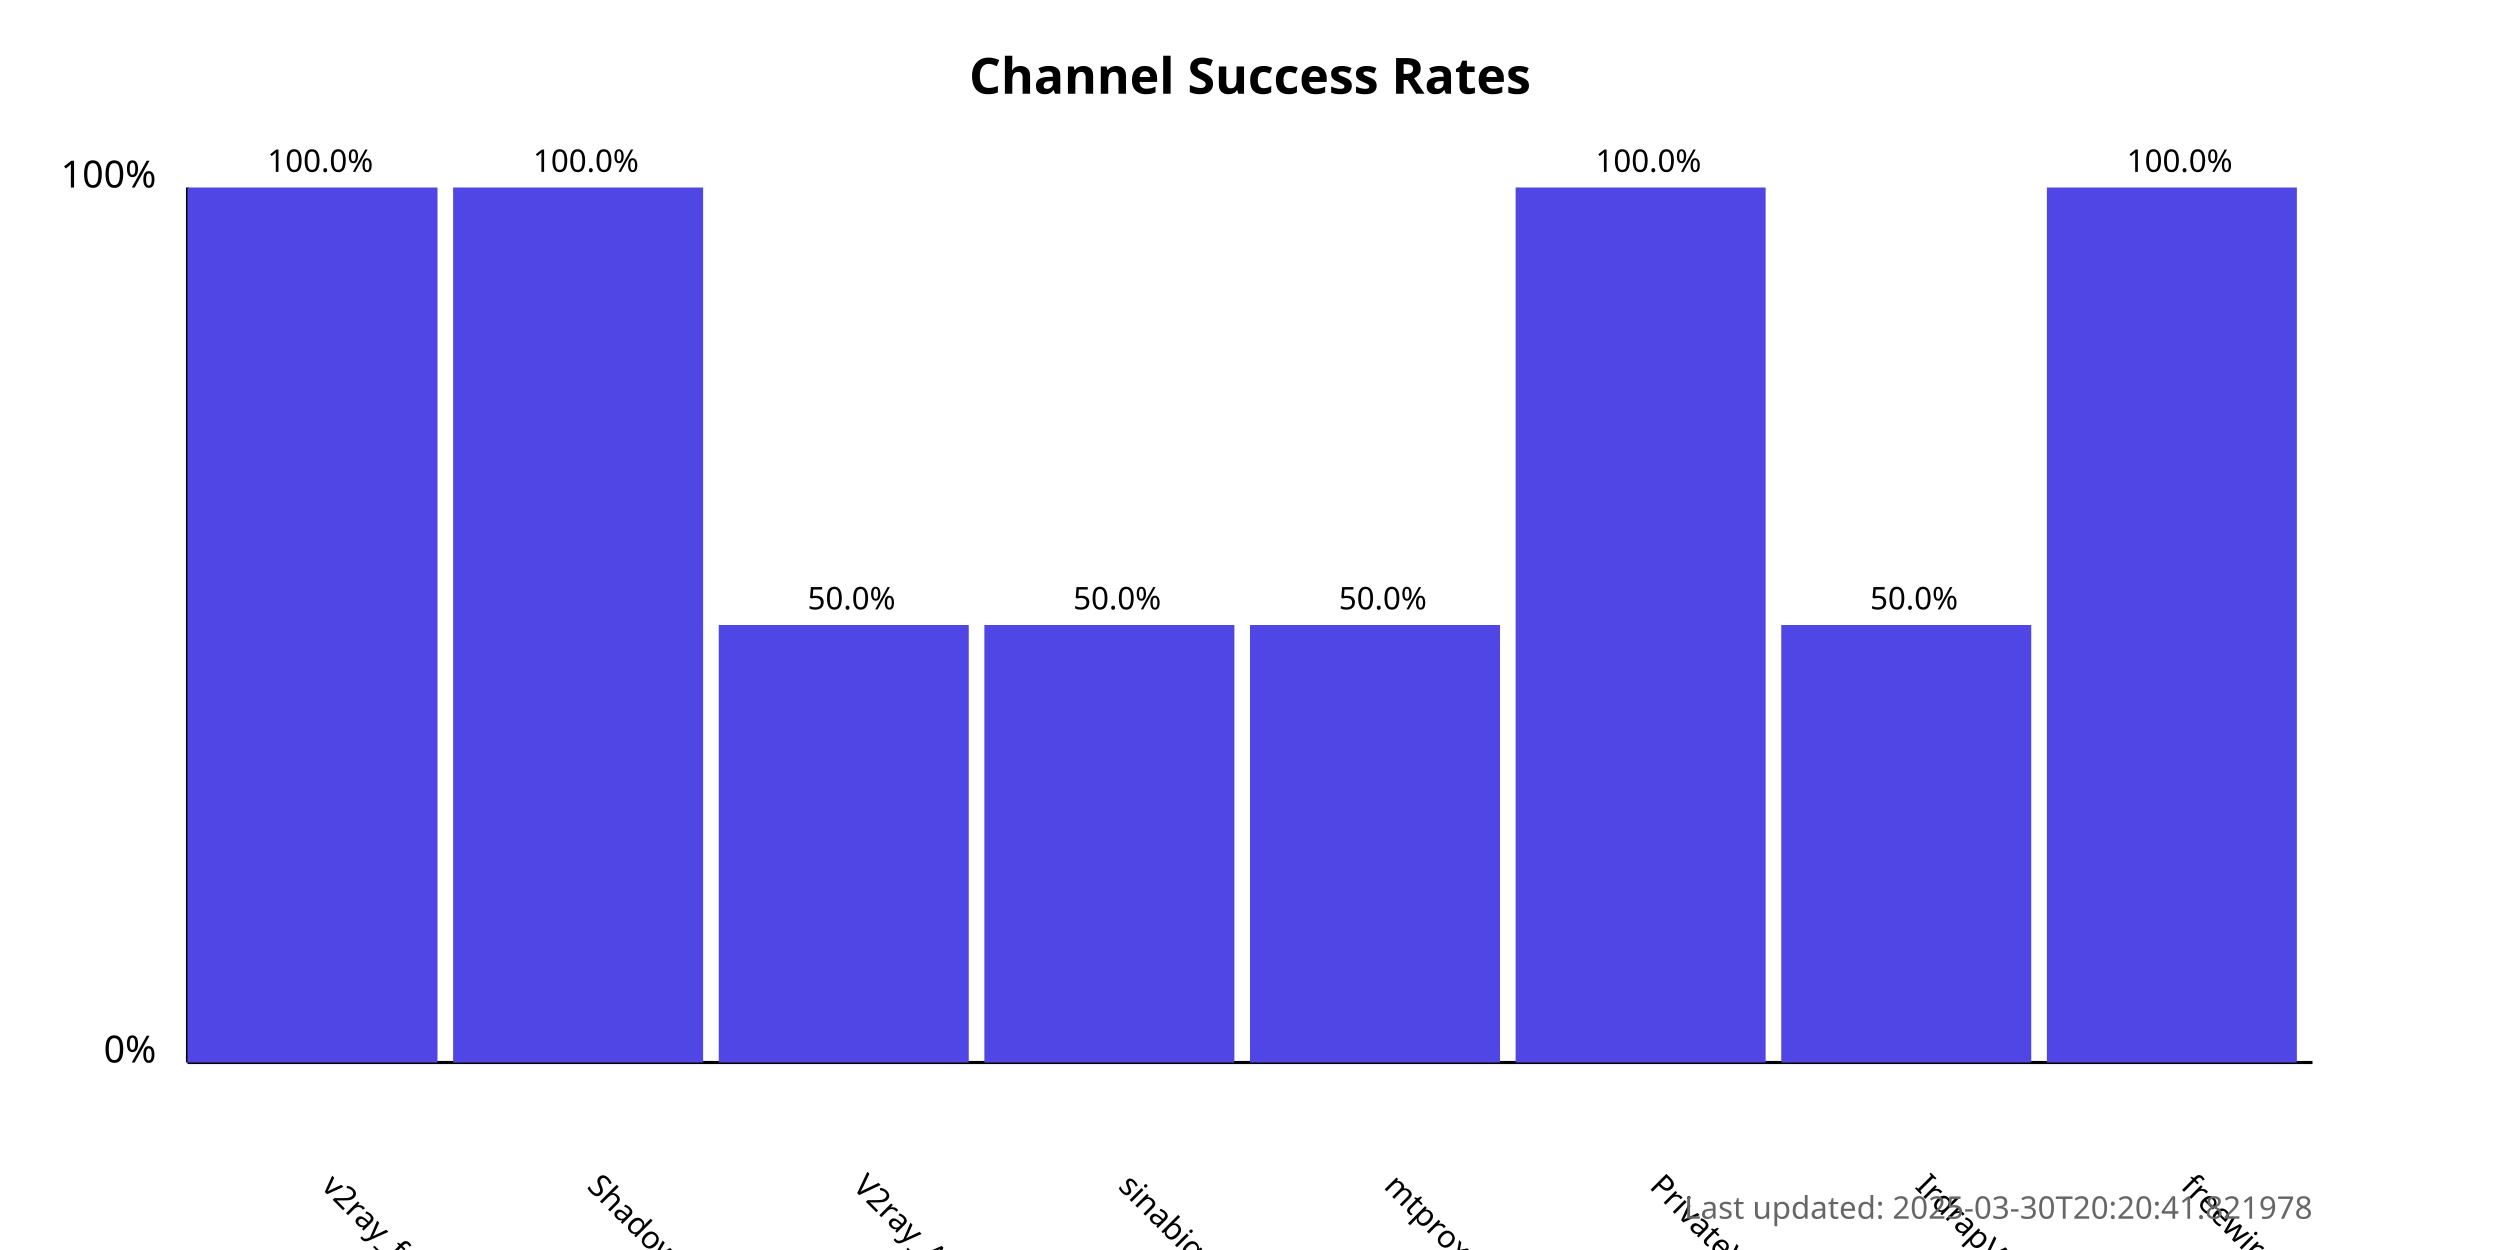
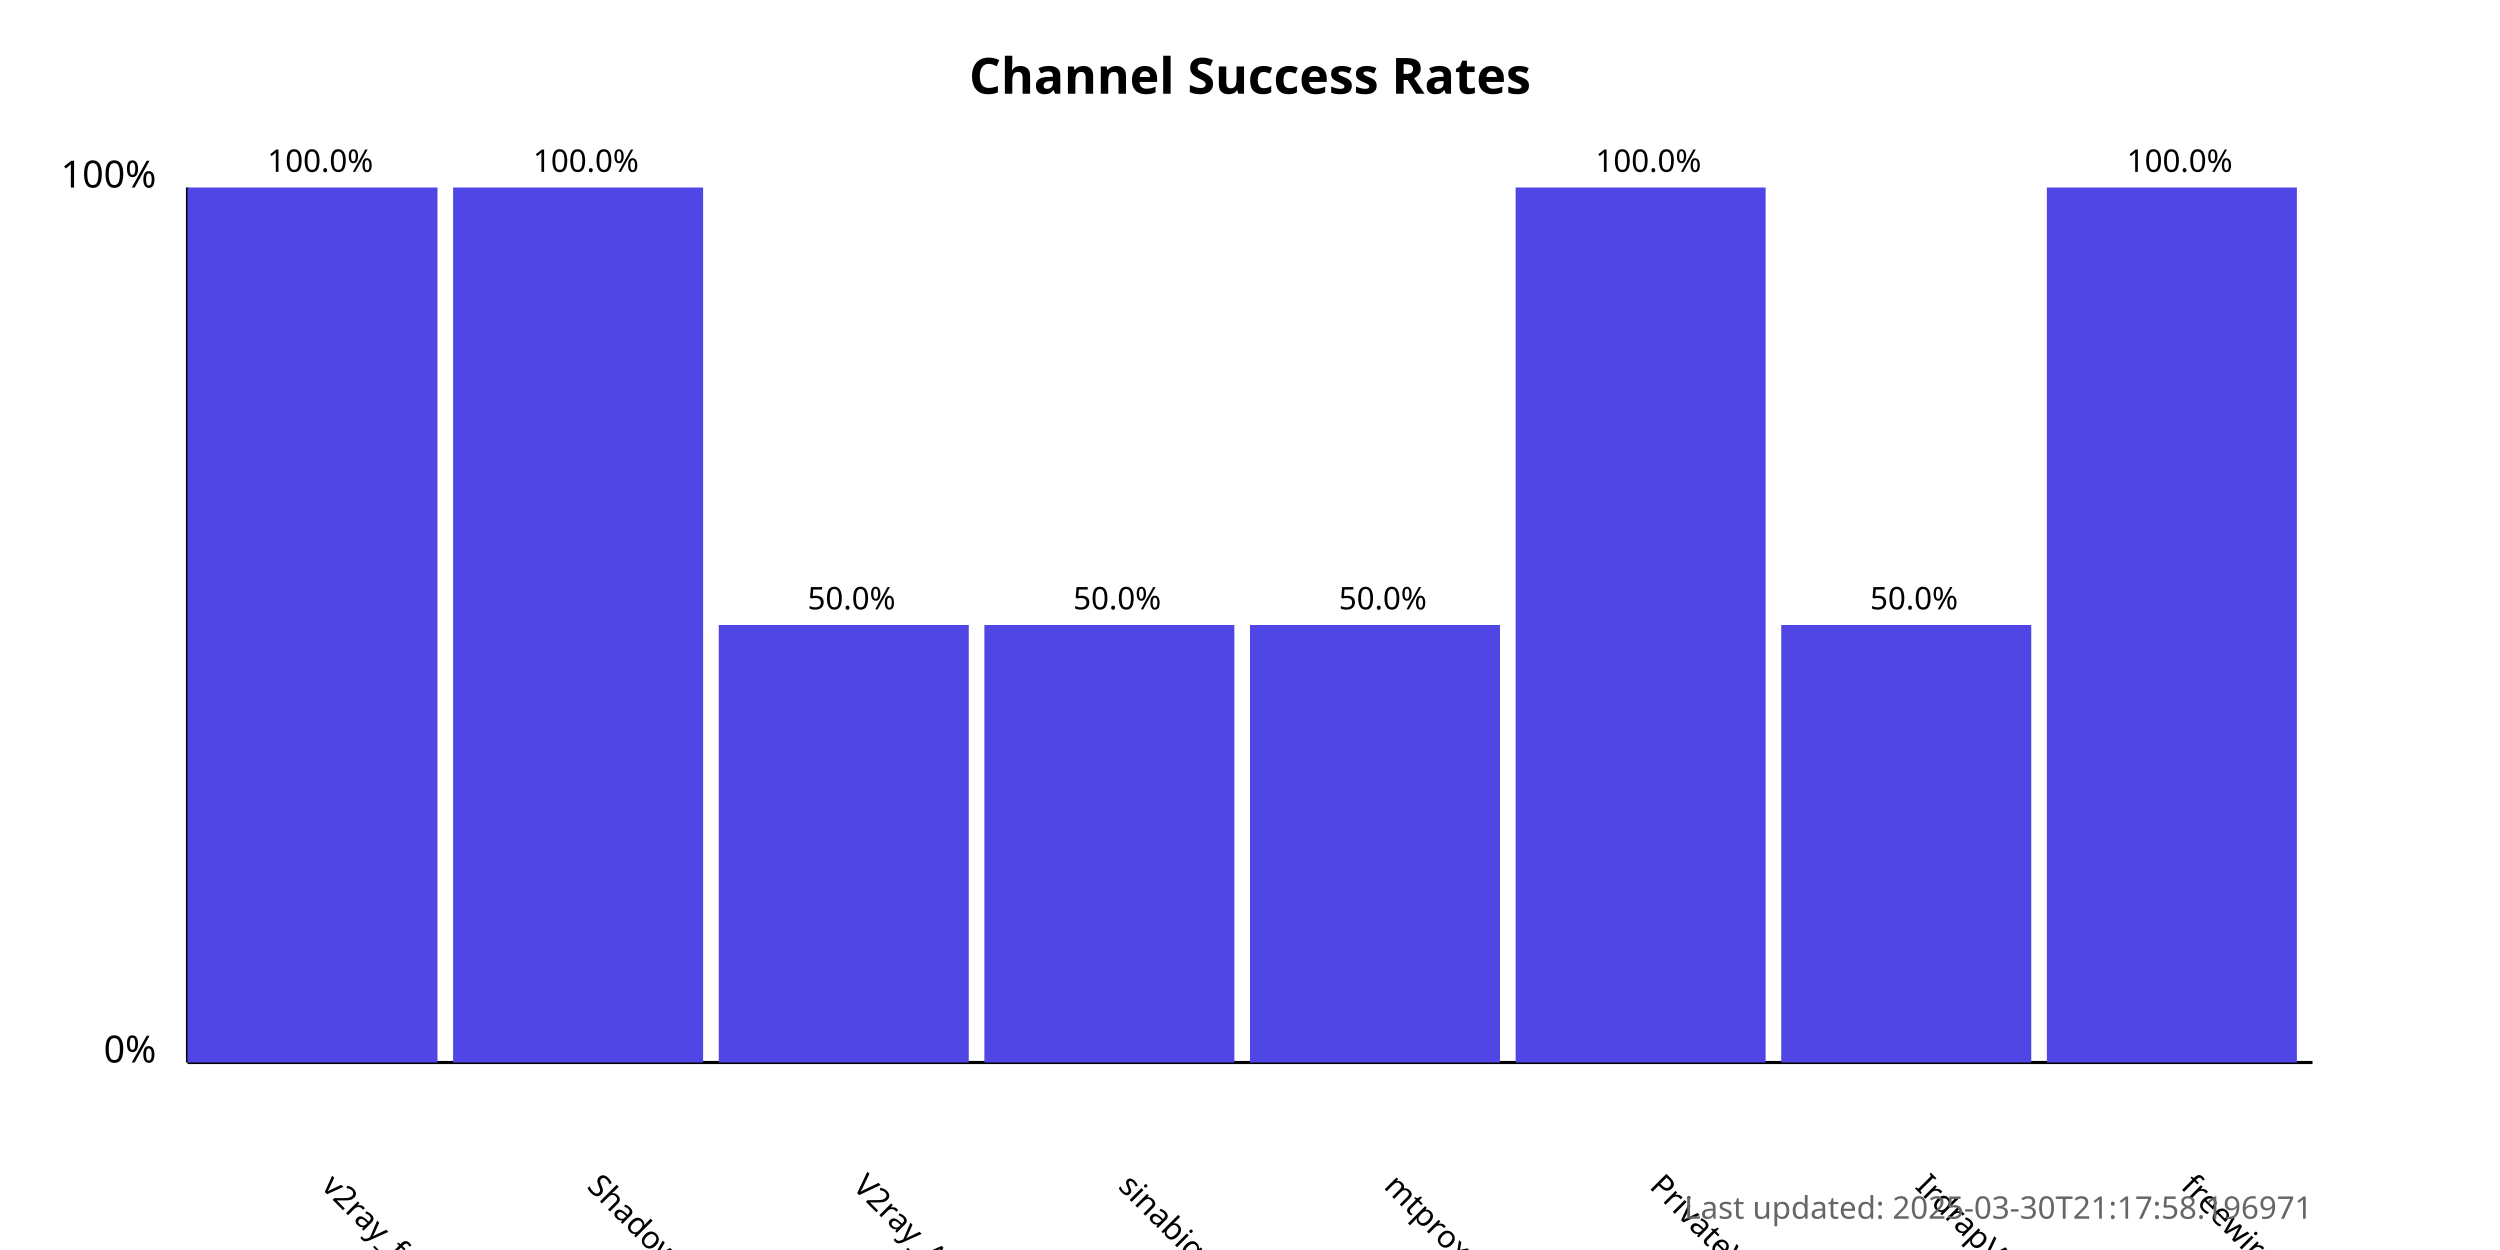
<svg xmlns="http://www.w3.org/2000/svg" width="800" height="400">
  <style>
            .chart-title { font: bold 16px sans-serif; }
            .axis-label { font: 12px sans-serif; }
            .tick-label { font: 10px sans-serif; }
            .bar { fill: #4f46e5; }
            .bar:hover { fill: #6366f1; }
            .timestamp { font: 10px sans-serif; fill: #666; }
        </style>
  <text x="400.0" y="30" text-anchor="middle" class="chart-title">
            Channel Success Rates
        </text>
  <line x1="60" y1="340" x2="60" y2="60" stroke="black" stroke-width="1" />
  <line x1="60" y1="340" x2="740" y2="340" stroke="black" stroke-width="1" />
  <text x="50" y="340" text-anchor="end" class="axis-label">0%</text>
  <text x="50" y="60" text-anchor="end" class="axis-label">100%</text>
  <g>
    <rect x="60" y="60.0" width="80.0" height="280.0" class="bar" />
    <text x="102.5" y="380" transform="rotate(45, 102.5, 380)" text-anchor="start" class="tick-label">
                v2ray_free_conf
            </text>
    <text x="102.5" y="55.0" text-anchor="middle" class="tick-label">
                100.0%
            </text>
  </g>
  <g>
    <rect x="145.0" y="60.0" width="80.0" height="280.0" class="bar" />
    <text x="187.5" y="380" transform="rotate(45, 187.5, 380)" text-anchor="start" class="tick-label">
                ShadowProxy66
            </text>
    <text x="187.5" y="55.0" text-anchor="middle" class="tick-label">
                100.0%
            </text>
  </g>
  <g>
    <rect x="230.0" y="200.0" width="80.0" height="140.0" class="bar" />
    <text x="272.5" y="380" transform="rotate(45, 272.5, 380)" text-anchor="start" class="tick-label">
                V2ray_Alpha
            </text>
    <text x="272.5" y="195.0" text-anchor="middle" class="tick-label">
                50.0%
            </text>
  </g>
  <g>
    <rect x="315.0" y="200.0" width="80.0" height="140.0" class="bar" />
    <text x="357.5" y="380" transform="rotate(45, 357.5, 380)" text-anchor="start" class="tick-label">
                sinabigo
            </text>
    <text x="357.5" y="195.0" text-anchor="middle" class="tick-label">
                50.0%
            </text>
  </g>
  <g>
    <rect x="400.0" y="200.0" width="80.0" height="140.0" class="bar" />
    <text x="442.5" y="380" transform="rotate(45, 442.5, 380)" text-anchor="start" class="tick-label">
                mtproxy_lists
            </text>
    <text x="442.5" y="195.0" text-anchor="middle" class="tick-label">
                50.0%
            </text>
  </g>
  <g>
    <rect x="485.0" y="60.0" width="80.0" height="280.0" class="bar" />
    <text x="527.5" y="380" transform="rotate(45, 527.5, 380)" text-anchor="start" class="tick-label">
                PrivateVPNs
            </text>
    <text x="527.5" y="55.0" text-anchor="middle" class="tick-label">
                100.0%
            </text>
  </g>
  <g>
    <rect x="570.0" y="200.0" width="80.0" height="140.0" class="bar" />
    <text x="612.5" y="380" transform="rotate(45, 612.5, 380)" text-anchor="start" class="tick-label">
                IrdrapVPNnews
            </text>
    <text x="612.5" y="195.0" text-anchor="middle" class="tick-label">
                50.0%
            </text>
  </g>
  <g>
    <rect x="655.0" y="60.0" width="80.0" height="280.0" class="bar" />
    <text x="697.5" y="380" transform="rotate(45, 697.5, 380)" text-anchor="start" class="tick-label">
                freewireguard
            </text>
    <text x="697.5" y="55.0" text-anchor="middle" class="tick-label">
                100.0%
            </text>
  </g>
  <text x="740" y="390" text-anchor="end" class="timestamp">
-             Last updated: 2025-03-30T20:20:41.821978
+             Last updated: 2025-03-30T21:17:58.196971
        </text>
</svg>
